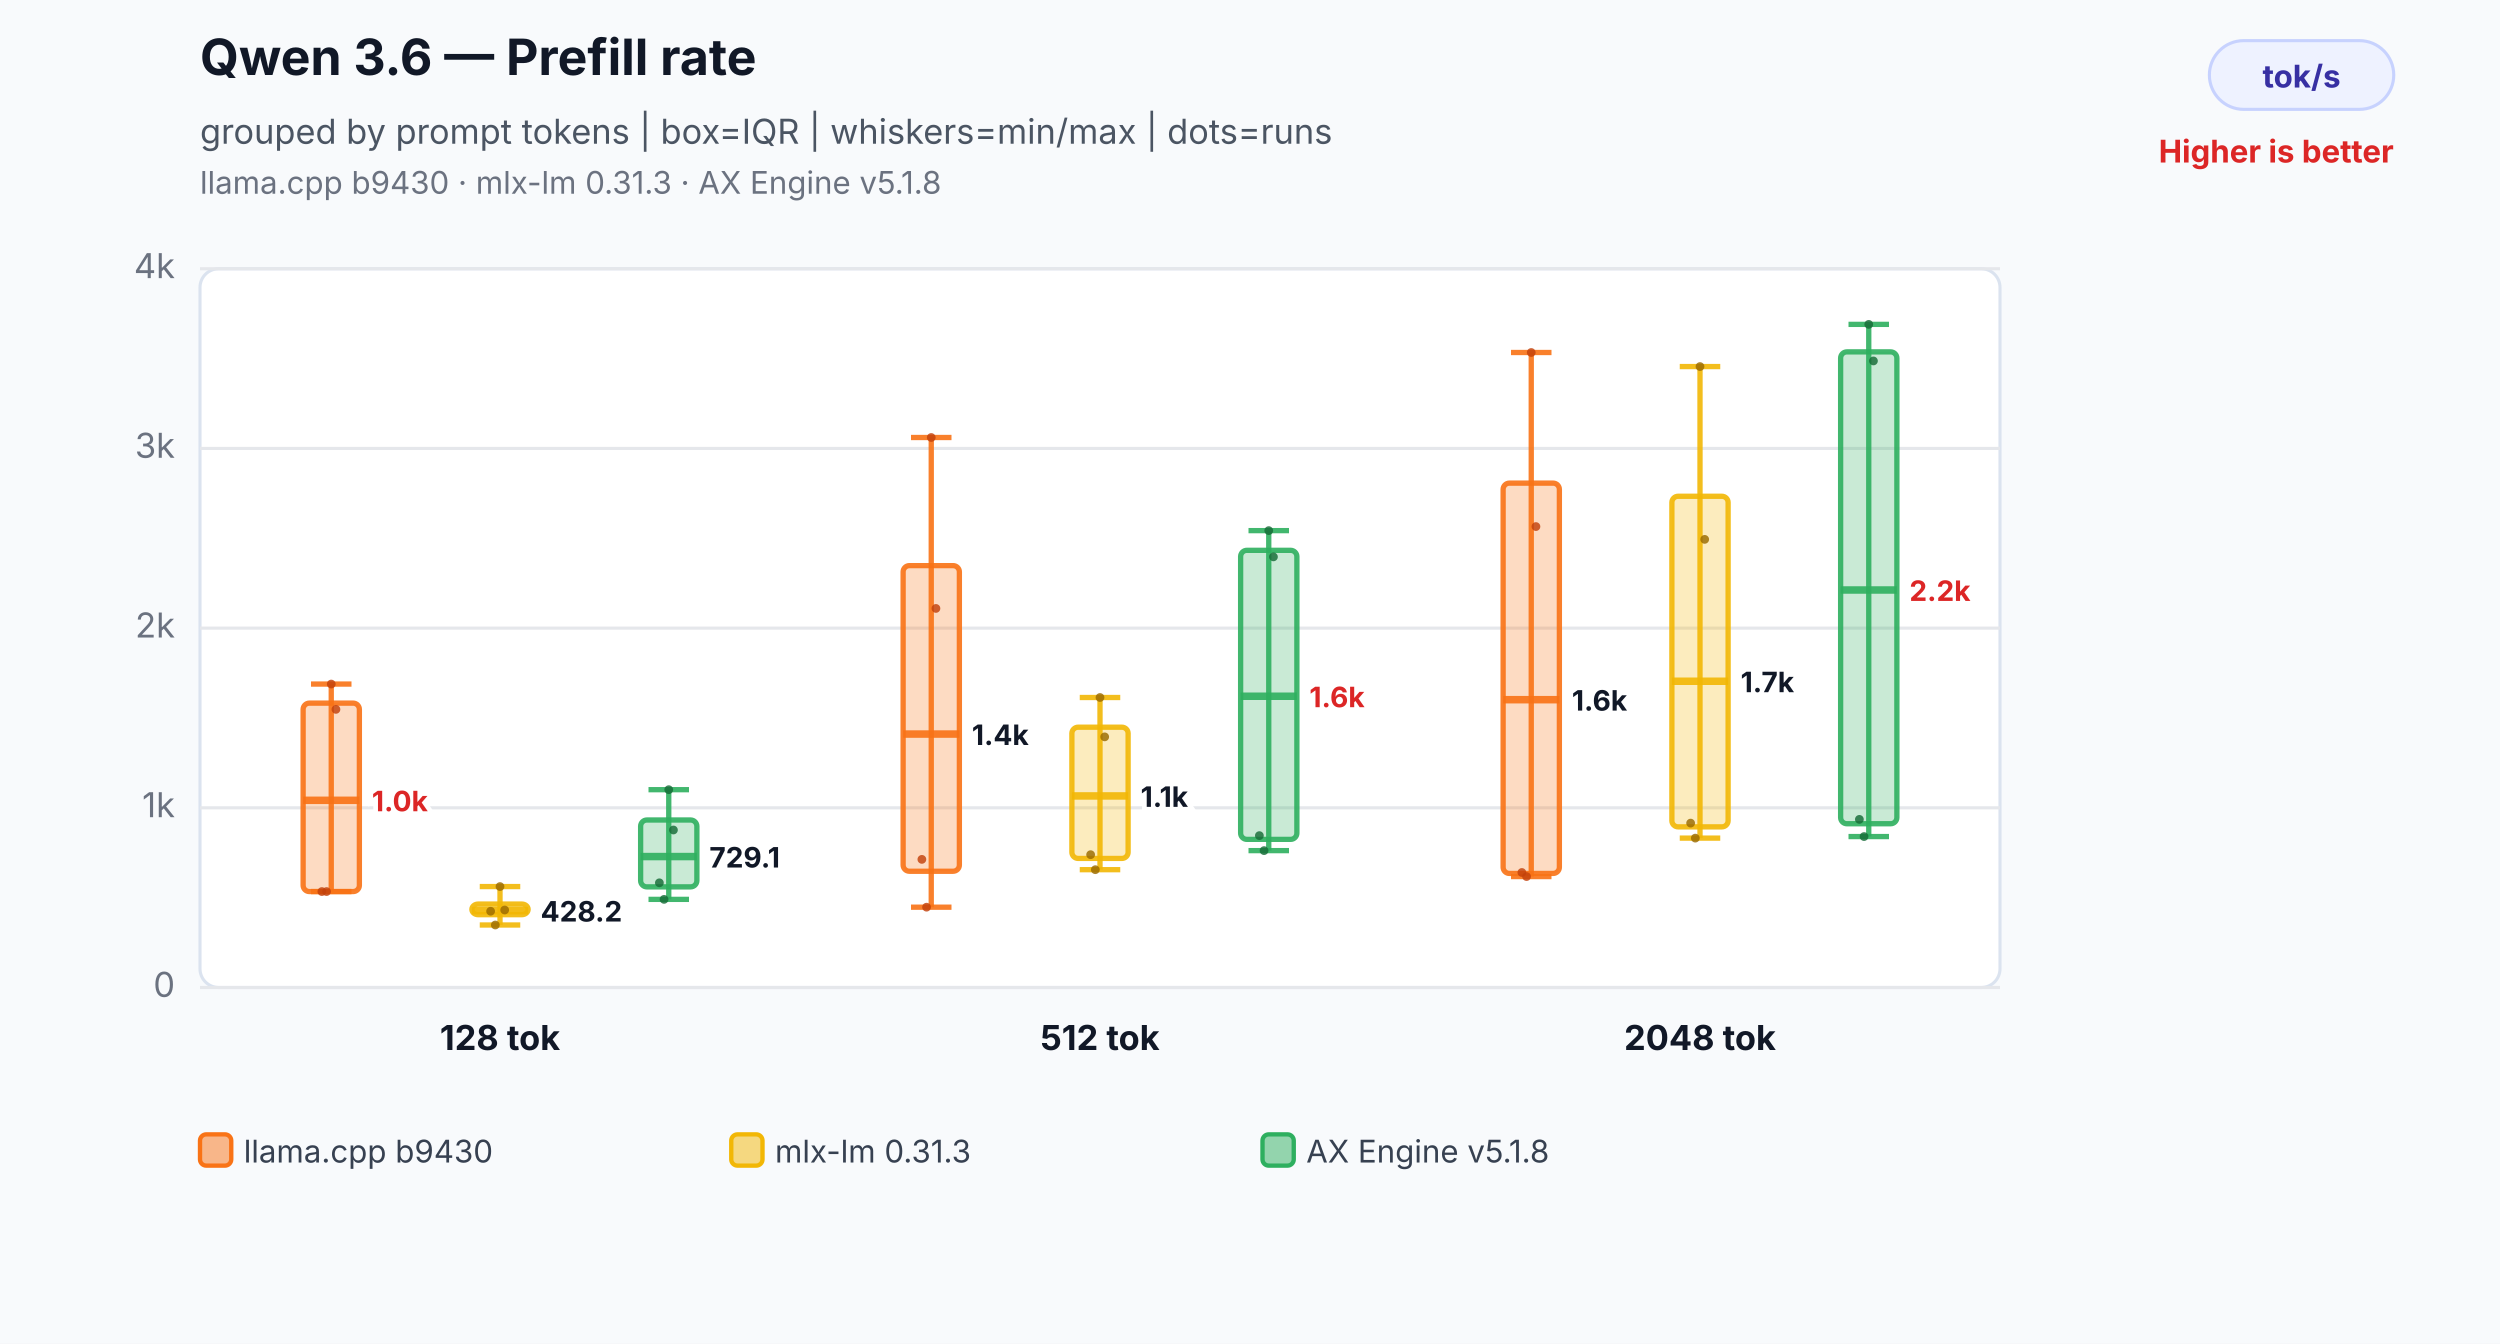
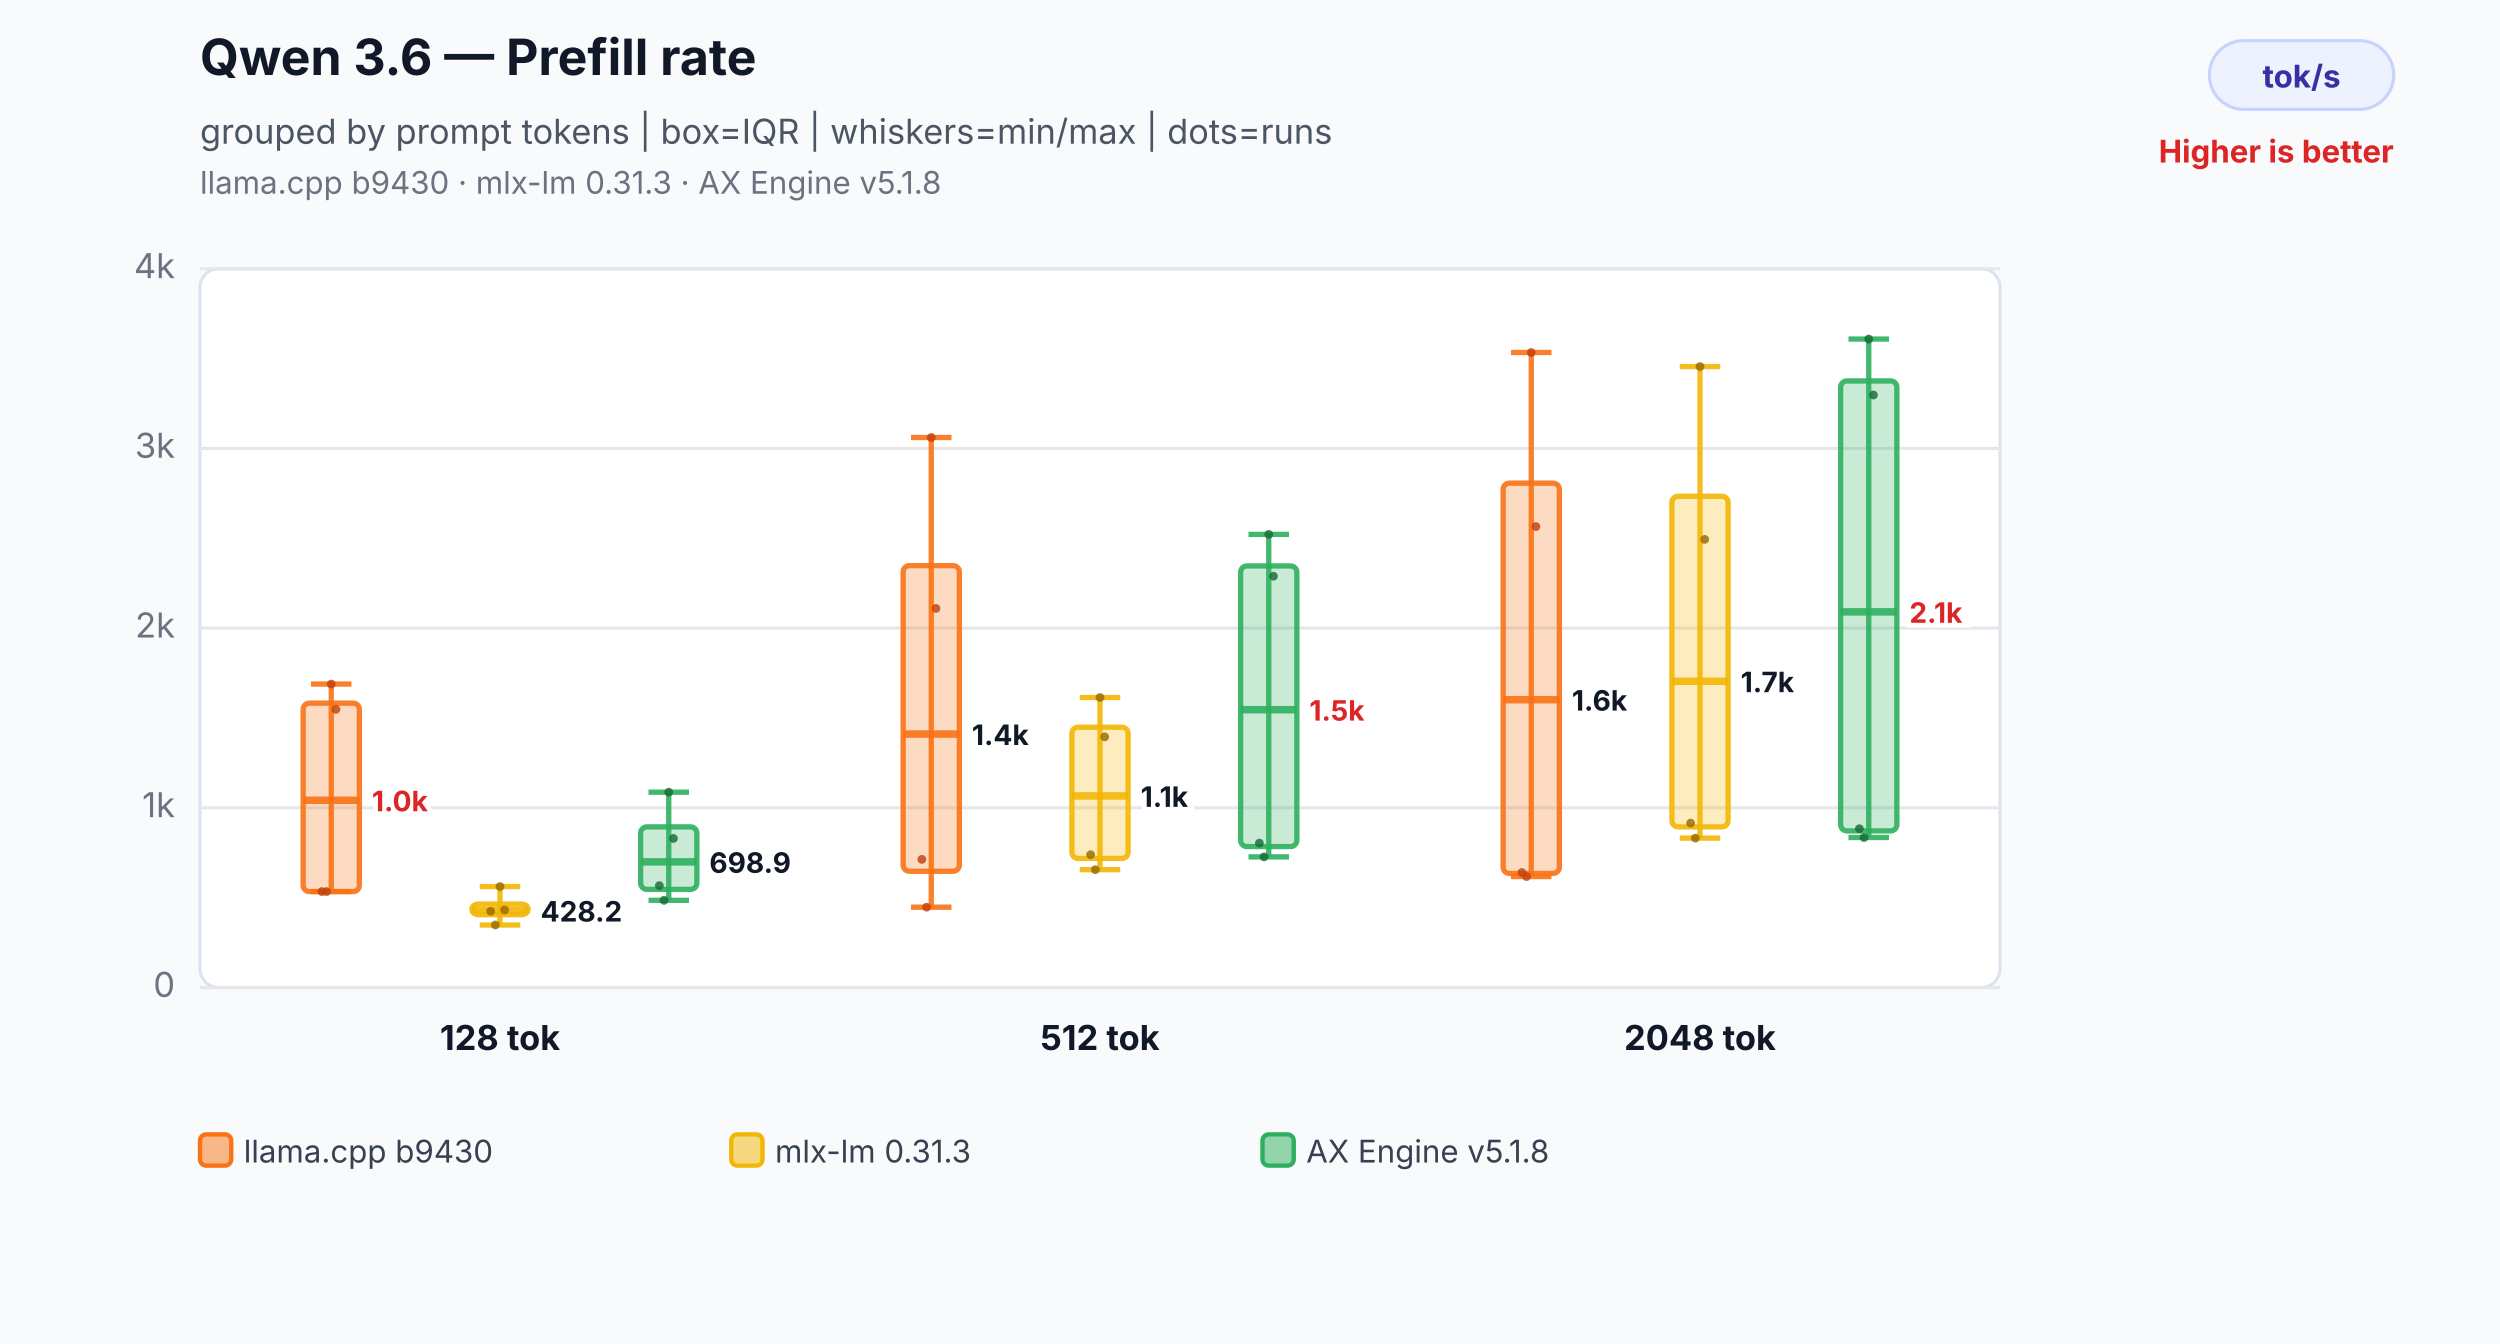
<svg xmlns="http://www.w3.org/2000/svg" width="800" height="430" viewBox="0 0 800 430" role="img" aria-labelledby="title desc">
  <rect width="800" height="430" fill="#f8fafc" />
  <text x="64" y="24" font-family="Inter,Segoe UI,Arial,sans-serif" font-size="16" font-weight="700" fill="#111827">Qwen 3.6 — Prefill rate</text>
  <text x="64" y="46" font-family="Inter,Segoe UI,Arial,sans-serif" font-size="11" fill="#4b5563">grouped by prompt tokens | box=IQR | whiskers=min/max | dots=runs</text>
  <text x="64" y="62" font-family="Inter,Segoe UI,Arial,sans-serif" font-size="10" fill="#6b7280">llama.cpp b9430 · mlx-lm 0.31.3 · AX Engine v5.1.8</text>
  <rect x="707" y="13" width="59" height="22" rx="11" fill="#eef2ff" stroke="#c7d2fe" />
  <text x="736.5" y="28" text-anchor="middle" font-family="Inter,Segoe UI,Arial,sans-serif" font-size="10" font-weight="700" fill="#3730a3">tok/s</text>
  <text x="766" y="52" text-anchor="end" font-family="Inter,Segoe UI,Arial,sans-serif" font-size="10" font-weight="700" fill="#dc2626">Higher is better</text>
  <rect x="64" y="86" width="576" height="230" rx="6" fill="#ffffff" stroke="#dbe3ef" />
  <line x1="64" y1="316.0" x2="640" y2="316.0" stroke="#e5e7eb" stroke-width="1" />
  <text x="56" y="319.0" text-anchor="end" font-family="Inter,Segoe UI,Arial,sans-serif" font-size="11" fill="#6b7280">0</text>
  <line x1="64" y1="258.5" x2="640" y2="258.5" stroke="#e5e7eb" stroke-width="1" />
  <text x="56" y="261.5" text-anchor="end" font-family="Inter,Segoe UI,Arial,sans-serif" font-size="11" fill="#6b7280">1k</text>
  <line x1="64" y1="201.0" x2="640" y2="201.0" stroke="#e5e7eb" stroke-width="1" />
  <text x="56" y="204.0" text-anchor="end" font-family="Inter,Segoe UI,Arial,sans-serif" font-size="11" fill="#6b7280">2k</text>
  <line x1="64" y1="143.5" x2="640" y2="143.5" stroke="#e5e7eb" stroke-width="1" />
  <text x="56" y="146.5" text-anchor="end" font-family="Inter,Segoe UI,Arial,sans-serif" font-size="11" fill="#6b7280">3k</text>
  <line x1="64" y1="86.0" x2="640" y2="86.0" stroke="#e5e7eb" stroke-width="1" />
  <text x="56" y="89.0" text-anchor="end" font-family="Inter,Segoe UI,Arial,sans-serif" font-size="11" fill="#6b7280">4k</text>
  <line x1="106" y1="218.9" x2="106" y2="285.3" stroke="#f97316" stroke-opacity="0.9" stroke-width="1.7" />
  <line x1="99.52" y1="218.9" x2="112.48" y2="218.9" stroke="#f97316" stroke-opacity="0.9" stroke-width="1.7" />
  <line x1="99.52" y1="285.3" x2="112.48" y2="285.3" stroke="#f97316" stroke-opacity="0.9" stroke-width="1.7" />
  <rect x="97" y="225.0" width="18" height="60.3" rx="2" fill="#f97316" fill-opacity="0.26" stroke="#f97316" stroke-opacity="0.9" stroke-width="1.7" />
  <line x1="97" y1="256.1" x2="115" y2="256.1" stroke="#f97316" stroke-opacity="0.9" stroke-width="2.4" />
  <text x="119" y="259.6" text-anchor="start" font-family="Inter,Segoe UI,Arial,sans-serif" font-size="9" font-weight="700" fill="#dc2626" stroke="#ffffff" stroke-width="3" paint-order="stroke">1.0k</text>
  <circle cx="103" cy="285.3" r="1.4" fill="#c2410c" fill-opacity="0.82" />
  <circle cx="104.5" cy="285.3" r="1.4" fill="#c2410c" fill-opacity="0.82" />
  <circle cx="106" cy="218.9" r="1.4" fill="#c2410c" fill-opacity="0.82" />
  <circle cx="107.5" cy="227.0" r="1.4" fill="#c2410c" fill-opacity="0.82" />
  <line x1="160" y1="283.7" x2="160" y2="296.0" stroke="#f2b705" stroke-opacity="0.9" stroke-width="1.7" />
  <line x1="153.52" y1="283.7" x2="166.48" y2="283.7" stroke="#f2b705" stroke-opacity="0.9" stroke-width="1.7" />
  <line x1="153.52" y1="296.0" x2="166.48" y2="296.0" stroke="#f2b705" stroke-opacity="0.9" stroke-width="1.7" />
  <rect x="151" y="289.3" width="18" height="3.4" rx="2" fill="#f2b705" fill-opacity="0.26" stroke="#f2b705" stroke-opacity="0.9" stroke-width="1.7" />
  <line x1="151" y1="291.4" x2="169" y2="291.4" stroke="#f2b705" stroke-opacity="0.9" stroke-width="2.4" />
  <text x="173" y="294.9" text-anchor="start" font-family="Inter,Segoe UI,Arial,sans-serif" font-size="9" font-weight="700" fill="#111827" stroke="#ffffff" stroke-width="3" paint-order="stroke">428.2</text>
  <circle cx="157" cy="291.6" r="1.4" fill="#9a6a00" fill-opacity="0.82" />
  <circle cx="158.5" cy="296.0" r="1.4" fill="#9a6a00" fill-opacity="0.82" />
  <circle cx="160" cy="283.7" r="1.4" fill="#9a6a00" fill-opacity="0.82" />
  <circle cx="161.5" cy="291.2" r="1.4" fill="#9a6a00" fill-opacity="0.82" />
-   <line x1="214" y1="252.7" x2="214" y2="287.8" stroke="#2eaf5f" stroke-opacity="0.9" stroke-width="1.7" />
-   <line x1="207.52" y1="252.7" x2="220.48" y2="252.7" stroke="#2eaf5f" stroke-opacity="0.9" stroke-width="1.7" />
-   <line x1="207.52" y1="287.8" x2="220.48" y2="287.8" stroke="#2eaf5f" stroke-opacity="0.9" stroke-width="1.7" />
-   <rect x="205" y="262.4" width="18" height="21.4" rx="2" fill="#2eaf5f" fill-opacity="0.26" stroke="#2eaf5f" stroke-opacity="0.9" stroke-width="1.7" />
-   <line x1="205" y1="274.1" x2="223" y2="274.1" stroke="#2eaf5f" stroke-opacity="0.9" stroke-width="2.4" />
-   <text x="227" y="277.6" text-anchor="start" font-family="Inter,Segoe UI,Arial,sans-serif" font-size="9" font-weight="700" fill="#111827" stroke="#ffffff" stroke-width="3" paint-order="stroke">729.1</text>
-   <circle cx="211" cy="282.5" r="1.4" fill="#176c37" fill-opacity="0.82" />
-   <circle cx="212.5" cy="287.8" r="1.4" fill="#176c37" fill-opacity="0.82" />
-   <circle cx="214" cy="252.7" r="1.4" fill="#176c37" fill-opacity="0.82" />
-   <circle cx="215.5" cy="265.6" r="1.4" fill="#176c37" fill-opacity="0.82" />
+   <line x1="214" y1="253.5" x2="214" y2="288.1" stroke="#2eaf5f" stroke-opacity="0.9" stroke-width="1.7" />
+   <line x1="207.52" y1="253.5" x2="220.48" y2="253.5" stroke="#2eaf5f" stroke-opacity="0.9" stroke-width="1.7" />
+   <line x1="207.52" y1="288.1" x2="220.48" y2="288.1" stroke="#2eaf5f" stroke-opacity="0.9" stroke-width="1.7" />
+   <rect x="205" y="264.6" width="18" height="20.0" rx="2" fill="#2eaf5f" fill-opacity="0.26" stroke="#2eaf5f" stroke-opacity="0.9" stroke-width="1.7" />
+   <line x1="205" y1="275.8" x2="223" y2="275.8" stroke="#2eaf5f" stroke-opacity="0.9" stroke-width="2.4" />
+   <text x="227" y="279.3" text-anchor="start" font-family="Inter,Segoe UI,Arial,sans-serif" font-size="9" font-weight="700" fill="#111827" stroke="#ffffff" stroke-width="3" paint-order="stroke">698.9</text>
+   <circle cx="211" cy="283.4" r="1.4" fill="#176c37" fill-opacity="0.82" />
+   <circle cx="212.5" cy="288.1" r="1.4" fill="#176c37" fill-opacity="0.82" />
+   <circle cx="214" cy="253.5" r="1.4" fill="#176c37" fill-opacity="0.82" />
+   <circle cx="215.5" cy="268.3" r="1.4" fill="#176c37" fill-opacity="0.82" />
  <text x="160" y="336" text-anchor="middle" font-family="Inter,Segoe UI,Arial,sans-serif" font-size="11" font-weight="700" fill="#111827">128 tok</text>
  <line x1="298" y1="140.0" x2="298" y2="290.3" stroke="#f97316" stroke-opacity="0.9" stroke-width="1.7" />
  <line x1="291.52" y1="140.0" x2="304.48" y2="140.0" stroke="#f97316" stroke-opacity="0.9" stroke-width="1.7" />
  <line x1="291.52" y1="290.3" x2="304.48" y2="290.3" stroke="#f97316" stroke-opacity="0.9" stroke-width="1.7" />
  <rect x="289" y="181.0" width="18" height="97.8" rx="2" fill="#f97316" fill-opacity="0.26" stroke="#f97316" stroke-opacity="0.9" stroke-width="1.7" />
  <line x1="289" y1="234.9" x2="307" y2="234.9" stroke="#f97316" stroke-opacity="0.9" stroke-width="2.4" />
  <text x="311" y="238.4" text-anchor="start" font-family="Inter,Segoe UI,Arial,sans-serif" font-size="9" font-weight="700" fill="#111827" stroke="#ffffff" stroke-width="3" paint-order="stroke">1.4k</text>
  <circle cx="295" cy="275.0" r="1.4" fill="#c2410c" fill-opacity="0.82" />
  <circle cx="296.5" cy="290.3" r="1.4" fill="#c2410c" fill-opacity="0.82" />
  <circle cx="298" cy="140.0" r="1.4" fill="#c2410c" fill-opacity="0.82" />
  <circle cx="299.5" cy="194.7" r="1.4" fill="#c2410c" fill-opacity="0.82" />
  <line x1="352" y1="223.2" x2="352" y2="278.3" stroke="#f2b705" stroke-opacity="0.9" stroke-width="1.7" />
  <line x1="345.52" y1="223.2" x2="358.48" y2="223.2" stroke="#f2b705" stroke-opacity="0.9" stroke-width="1.7" />
  <line x1="345.52" y1="278.3" x2="358.48" y2="278.3" stroke="#f2b705" stroke-opacity="0.9" stroke-width="1.7" />
  <rect x="343" y="232.7" width="18" height="42.0" rx="2" fill="#f2b705" fill-opacity="0.26" stroke="#f2b705" stroke-opacity="0.9" stroke-width="1.7" />
  <line x1="343" y1="254.7" x2="361" y2="254.7" stroke="#f2b705" stroke-opacity="0.9" stroke-width="2.4" />
  <text x="365" y="258.2" text-anchor="start" font-family="Inter,Segoe UI,Arial,sans-serif" font-size="9" font-weight="700" fill="#111827" stroke="#ffffff" stroke-width="3" paint-order="stroke">1.1k</text>
  <circle cx="349" cy="273.5" r="1.4" fill="#9a6a00" fill-opacity="0.82" />
  <circle cx="350.5" cy="278.3" r="1.4" fill="#9a6a00" fill-opacity="0.82" />
  <circle cx="352" cy="223.2" r="1.4" fill="#9a6a00" fill-opacity="0.82" />
  <circle cx="353.5" cy="235.8" r="1.4" fill="#9a6a00" fill-opacity="0.82" />
-   <line x1="406" y1="169.8" x2="406" y2="272.2" stroke="#2eaf5f" stroke-opacity="0.9" stroke-width="1.7" />
-   <line x1="399.52" y1="169.8" x2="412.48" y2="169.8" stroke="#2eaf5f" stroke-opacity="0.9" stroke-width="1.7" />
-   <line x1="399.52" y1="272.2" x2="412.48" y2="272.2" stroke="#2eaf5f" stroke-opacity="0.9" stroke-width="1.7" />
-   <rect x="397" y="176.1" width="18" height="92.5" rx="2" fill="#2eaf5f" fill-opacity="0.26" stroke="#2eaf5f" stroke-opacity="0.9" stroke-width="1.7" />
-   <line x1="397" y1="222.8" x2="415" y2="222.8" stroke="#2eaf5f" stroke-opacity="0.9" stroke-width="2.4" />
-   <text x="419" y="226.3" text-anchor="start" font-family="Inter,Segoe UI,Arial,sans-serif" font-size="9" font-weight="700" fill="#dc2626" stroke="#ffffff" stroke-width="3" paint-order="stroke">1.6k</text>
-   <circle cx="403" cy="267.4" r="1.4" fill="#176c37" fill-opacity="0.82" />
-   <circle cx="404.5" cy="272.2" r="1.4" fill="#176c37" fill-opacity="0.82" />
-   <circle cx="406" cy="169.8" r="1.4" fill="#176c37" fill-opacity="0.82" />
-   <circle cx="407.5" cy="178.2" r="1.4" fill="#176c37" fill-opacity="0.82" />
+   <line x1="406" y1="171.0" x2="406" y2="274.2" stroke="#2eaf5f" stroke-opacity="0.9" stroke-width="1.7" />
+   <line x1="399.52" y1="171.0" x2="412.48" y2="171.0" stroke="#2eaf5f" stroke-opacity="0.9" stroke-width="1.7" />
+   <line x1="399.52" y1="274.2" x2="412.48" y2="274.2" stroke="#2eaf5f" stroke-opacity="0.9" stroke-width="1.7" />
+   <rect x="397" y="181.1" width="18" height="89.8" rx="2" fill="#2eaf5f" fill-opacity="0.26" stroke="#2eaf5f" stroke-opacity="0.9" stroke-width="1.7" />
+   <line x1="397" y1="227.1" x2="415" y2="227.1" stroke="#2eaf5f" stroke-opacity="0.9" stroke-width="2.4" />
+   <text x="419" y="230.6" text-anchor="start" font-family="Inter,Segoe UI,Arial,sans-serif" font-size="9" font-weight="700" fill="#dc2626" stroke="#ffffff" stroke-width="3" paint-order="stroke">1.5k</text>
+   <circle cx="403" cy="269.8" r="1.4" fill="#176c37" fill-opacity="0.82" />
+   <circle cx="404.5" cy="274.2" r="1.4" fill="#176c37" fill-opacity="0.82" />
+   <circle cx="406" cy="171.0" r="1.4" fill="#176c37" fill-opacity="0.82" />
+   <circle cx="407.5" cy="184.4" r="1.4" fill="#176c37" fill-opacity="0.82" />
  <text x="352" y="336" text-anchor="middle" font-family="Inter,Segoe UI,Arial,sans-serif" font-size="11" font-weight="700" fill="#111827">512 tok</text>
  <line x1="490" y1="112.8" x2="490" y2="280.5" stroke="#f97316" stroke-opacity="0.9" stroke-width="1.7" />
  <line x1="483.52" y1="112.8" x2="496.48" y2="112.8" stroke="#f97316" stroke-opacity="0.9" stroke-width="1.7" />
  <line x1="483.52" y1="280.5" x2="496.48" y2="280.5" stroke="#f97316" stroke-opacity="0.9" stroke-width="1.7" />
  <rect x="481" y="154.6" width="18" height="124.9" rx="2" fill="#f97316" fill-opacity="0.26" stroke="#f97316" stroke-opacity="0.9" stroke-width="1.7" />
  <line x1="481" y1="223.9" x2="499" y2="223.9" stroke="#f97316" stroke-opacity="0.9" stroke-width="2.4" />
  <text x="503" y="227.4" text-anchor="start" font-family="Inter,Segoe UI,Arial,sans-serif" font-size="9" font-weight="700" fill="#111827" stroke="#ffffff" stroke-width="3" paint-order="stroke">1.6k</text>
  <circle cx="487" cy="279.2" r="1.4" fill="#c2410c" fill-opacity="0.82" />
  <circle cx="488.5" cy="280.5" r="1.4" fill="#c2410c" fill-opacity="0.82" />
  <circle cx="490" cy="112.8" r="1.4" fill="#c2410c" fill-opacity="0.82" />
  <circle cx="491.5" cy="168.5" r="1.4" fill="#c2410c" fill-opacity="0.82" />
  <line x1="544" y1="117.3" x2="544" y2="268.2" stroke="#f2b705" stroke-opacity="0.9" stroke-width="1.7" />
  <line x1="537.52" y1="117.3" x2="550.48" y2="117.3" stroke="#f2b705" stroke-opacity="0.9" stroke-width="1.7" />
  <line x1="537.52" y1="268.2" x2="550.48" y2="268.2" stroke="#f2b705" stroke-opacity="0.9" stroke-width="1.7" />
  <rect x="535" y="158.8" width="18" height="105.8" rx="2" fill="#f2b705" fill-opacity="0.26" stroke="#f2b705" stroke-opacity="0.9" stroke-width="1.7" />
  <line x1="535" y1="218.0" x2="553" y2="218.0" stroke="#f2b705" stroke-opacity="0.9" stroke-width="2.4" />
  <text x="557" y="221.5" text-anchor="start" font-family="Inter,Segoe UI,Arial,sans-serif" font-size="9" font-weight="700" fill="#111827" stroke="#ffffff" stroke-width="3" paint-order="stroke">1.7k</text>
  <circle cx="541" cy="263.4" r="1.4" fill="#9a6a00" fill-opacity="0.82" />
  <circle cx="542.5" cy="268.2" r="1.4" fill="#9a6a00" fill-opacity="0.82" />
  <circle cx="544" cy="117.3" r="1.4" fill="#9a6a00" fill-opacity="0.82" />
  <circle cx="545.5" cy="172.6" r="1.4" fill="#9a6a00" fill-opacity="0.82" />
-   <line x1="598" y1="103.8" x2="598" y2="267.7" stroke="#2eaf5f" stroke-opacity="0.9" stroke-width="1.7" />
-   <line x1="591.52" y1="103.8" x2="604.48" y2="103.8" stroke="#2eaf5f" stroke-opacity="0.9" stroke-width="1.7" />
-   <line x1="591.52" y1="267.7" x2="604.48" y2="267.7" stroke="#2eaf5f" stroke-opacity="0.9" stroke-width="1.7" />
-   <rect x="589" y="112.6" width="18" height="151.0" rx="2" fill="#2eaf5f" fill-opacity="0.26" stroke="#2eaf5f" stroke-opacity="0.9" stroke-width="1.7" />
-   <line x1="589" y1="188.8" x2="607" y2="188.8" stroke="#2eaf5f" stroke-opacity="0.9" stroke-width="2.4" />
-   <text x="611" y="192.3" text-anchor="start" font-family="Inter,Segoe UI,Arial,sans-serif" font-size="9" font-weight="700" fill="#dc2626" stroke="#ffffff" stroke-width="3" paint-order="stroke">2.2k</text>
-   <circle cx="595" cy="262.2" r="1.4" fill="#176c37" fill-opacity="0.82" />
-   <circle cx="596.5" cy="267.7" r="1.4" fill="#176c37" fill-opacity="0.82" />
-   <circle cx="598" cy="103.8" r="1.4" fill="#176c37" fill-opacity="0.82" />
-   <circle cx="599.5" cy="115.5" r="1.4" fill="#176c37" fill-opacity="0.82" />
+   <line x1="598" y1="108.5" x2="598" y2="268.0" stroke="#2eaf5f" stroke-opacity="0.9" stroke-width="1.7" />
+   <line x1="591.52" y1="108.5" x2="604.48" y2="108.5" stroke="#2eaf5f" stroke-opacity="0.9" stroke-width="1.7" />
+   <line x1="591.52" y1="268.0" x2="604.48" y2="268.0" stroke="#2eaf5f" stroke-opacity="0.9" stroke-width="1.7" />
+   <rect x="589" y="121.9" width="18" height="144.0" rx="2" fill="#2eaf5f" fill-opacity="0.26" stroke="#2eaf5f" stroke-opacity="0.9" stroke-width="1.7" />
+   <line x1="589" y1="195.8" x2="607" y2="195.8" stroke="#2eaf5f" stroke-opacity="0.9" stroke-width="2.4" />
+   <text x="611" y="199.3" text-anchor="start" font-family="Inter,Segoe UI,Arial,sans-serif" font-size="9" font-weight="700" fill="#dc2626" stroke="#ffffff" stroke-width="3" paint-order="stroke">2.1k</text>
+   <circle cx="595" cy="265.2" r="1.4" fill="#176c37" fill-opacity="0.82" />
+   <circle cx="596.5" cy="268.0" r="1.4" fill="#176c37" fill-opacity="0.82" />
+   <circle cx="598" cy="108.5" r="1.4" fill="#176c37" fill-opacity="0.82" />
+   <circle cx="599.5" cy="126.4" r="1.4" fill="#176c37" fill-opacity="0.82" />
  <text x="544" y="336" text-anchor="middle" font-family="Inter,Segoe UI,Arial,sans-serif" font-size="11" font-weight="700" fill="#111827">2048 tok</text>
  <rect x="64" y="363" width="10" height="10" rx="2" fill="#f97316" fill-opacity="0.5" stroke="#f97316" stroke-width="1.4" />
  <text x="78" y="372" font-family="Inter,Segoe UI,Arial,sans-serif" font-size="10" fill="#374151">llama.cpp b9430</text>
  <rect x="234" y="363" width="10" height="10" rx="2" fill="#f2b705" fill-opacity="0.5" stroke="#f2b705" stroke-width="1.4" />
  <text x="248" y="372" font-family="Inter,Segoe UI,Arial,sans-serif" font-size="10" fill="#374151">mlx-lm 0.31.3</text>
  <rect x="404" y="363" width="10" height="10" rx="2" fill="#2eaf5f" fill-opacity="0.5" stroke="#2eaf5f" stroke-width="1.4" />
  <text x="418" y="372" font-family="Inter,Segoe UI,Arial,sans-serif" font-size="10" fill="#374151">AX Engine v5.1.8</text>
</svg>
